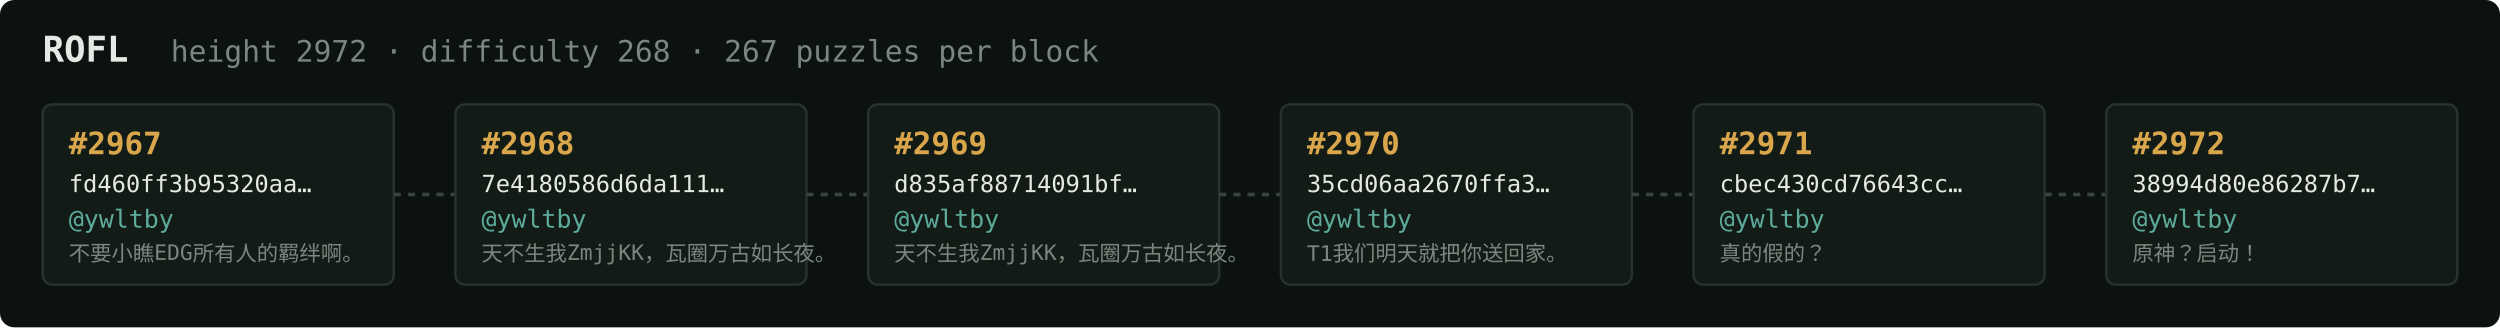
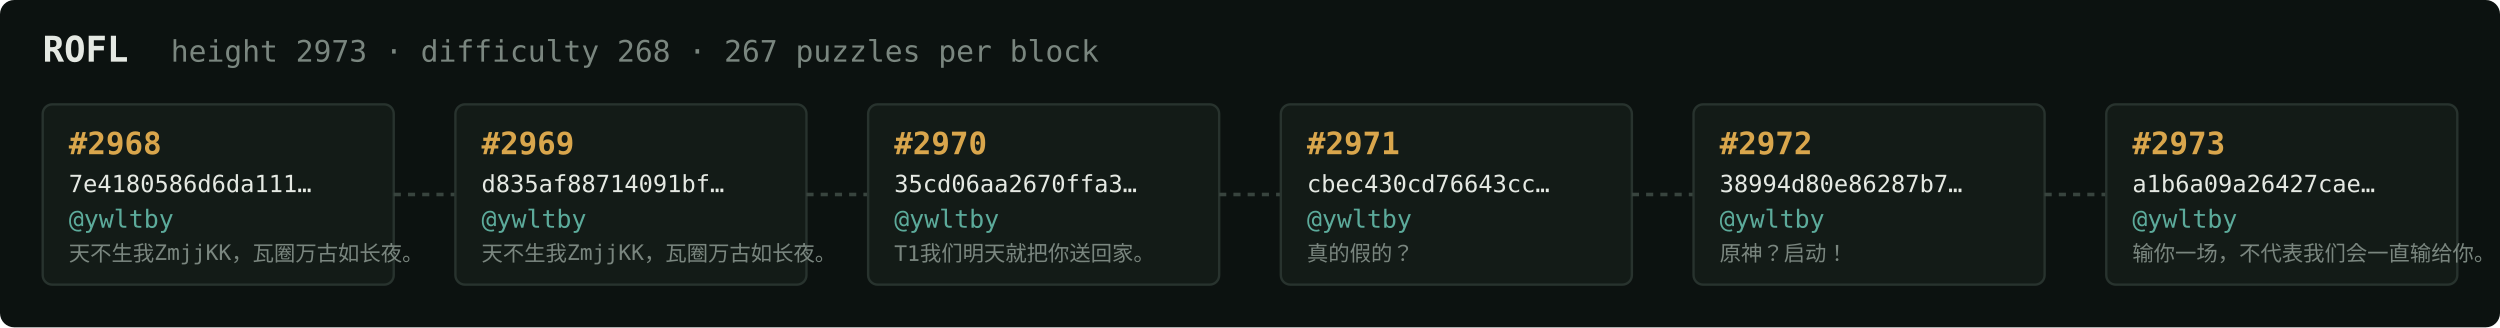
<svg xmlns="http://www.w3.org/2000/svg" width="1054" height="138" viewBox="0 0 1054 138" font-family="ui-monospace,SFMono-Regular,Menlo,monospace">
  <rect fill="#0c1210" width="1054" height="138" rx="6" />
  <text x="18" y="26" fill="#e5e9e3" font-size="15" font-weight="700">ROFL</text>
-   <text x="72" y="26" fill="#7a867f" font-size="12.5">height 2972 · difficulty 268 · 267 puzzles per block</text>
+   <text x="72" y="26" fill="#7a867f" font-size="12.5">height 2973 · difficulty 268 · 267 puzzles per block</text>
  <rect x="18" y="44" width="148" height="76" rx="4" fill="#131b17" stroke="#28332e" stroke-width="1" />
-   <text x="29" y="65" fill="#d9a64c" font-size="13" font-weight="700">#2967</text>
-   <text x="29" y="81" fill="#e5e9e3" font-size="10">fd460ff3b95320aa…</text>
+   <text x="29" y="65" fill="#d9a64c" font-size="13" font-weight="700">#2968</text>
+   <text x="29" y="81" fill="#e5e9e3" font-size="10">7e4180586d6da111…</text>
  <text x="29" y="96" fill="#5cab9b" font-size="10.5">@ywltby</text>
-   <text x="29" y="110" fill="#7a867f" font-size="9">不要小瞧EDG所有人的羁绊啊。</text>
+   <text x="29" y="110" fill="#7a867f" font-size="9">天不生我ZmjjKK，瓦圈万古如长夜。</text>
  <line x1="166" y1="82.0" x2="192" y2="82.0" stroke="#38443e" stroke-width="1.5" stroke-dasharray="3 3" />
  <rect x="192" y="44" width="148" height="76" rx="4" fill="#131b17" stroke="#28332e" stroke-width="1" />
-   <text x="203" y="65" fill="#d9a64c" font-size="13" font-weight="700">#2968</text>
-   <text x="203" y="81" fill="#e5e9e3" font-size="10">7e4180586d6da111…</text>
+   <text x="203" y="65" fill="#d9a64c" font-size="13" font-weight="700">#2969</text>
+   <text x="203" y="81" fill="#e5e9e3" font-size="10">d835af88714091bf…</text>
  <text x="203" y="96" fill="#5cab9b" font-size="10.5">@ywltby</text>
  <text x="203" y="110" fill="#7a867f" font-size="9">天不生我ZmjjKK，瓦圈万古如长夜。</text>
  <line x1="340" y1="82.0" x2="366" y2="82.0" stroke="#38443e" stroke-width="1.5" stroke-dasharray="3 3" />
  <rect x="366" y="44" width="148" height="76" rx="4" fill="#131b17" stroke="#28332e" stroke-width="1" />
-   <text x="377" y="65" fill="#d9a64c" font-size="13" font-weight="700">#2969</text>
-   <text x="377" y="81" fill="#e5e9e3" font-size="10">d835af88714091bf…</text>
+   <text x="377" y="65" fill="#d9a64c" font-size="13" font-weight="700">#2970</text>
+   <text x="377" y="81" fill="#e5e9e3" font-size="10">35cd06aa2670ffa3…</text>
  <text x="377" y="96" fill="#5cab9b" font-size="10.5">@ywltby</text>
-   <text x="377" y="110" fill="#7a867f" font-size="9">天不生我ZmjjKK，瓦圈万古如长夜。</text>
+   <text x="377" y="110" fill="#7a867f" font-size="9">T1我们明天就把你送回家。</text>
  <line x1="514" y1="82.0" x2="540" y2="82.0" stroke="#38443e" stroke-width="1.5" stroke-dasharray="3 3" />
  <rect x="540" y="44" width="148" height="76" rx="4" fill="#131b17" stroke="#28332e" stroke-width="1" />
-   <text x="551" y="65" fill="#d9a64c" font-size="13" font-weight="700">#2970</text>
-   <text x="551" y="81" fill="#e5e9e3" font-size="10">35cd06aa2670ffa3…</text>
+   <text x="551" y="65" fill="#d9a64c" font-size="13" font-weight="700">#2971</text>
+   <text x="551" y="81" fill="#e5e9e3" font-size="10">cbec430cd76643cc…</text>
  <text x="551" y="96" fill="#5cab9b" font-size="10.5">@ywltby</text>
-   <text x="551" y="110" fill="#7a867f" font-size="9">T1我们明天就把你送回家。</text>
+   <text x="551" y="110" fill="#7a867f" font-size="9">真的假的？</text>
  <line x1="688" y1="82.0" x2="714" y2="82.0" stroke="#38443e" stroke-width="1.5" stroke-dasharray="3 3" />
  <rect x="714" y="44" width="148" height="76" rx="4" fill="#131b17" stroke="#28332e" stroke-width="1" />
-   <text x="725" y="65" fill="#d9a64c" font-size="13" font-weight="700">#2971</text>
-   <text x="725" y="81" fill="#e5e9e3" font-size="10">cbec430cd76643cc…</text>
+   <text x="725" y="65" fill="#d9a64c" font-size="13" font-weight="700">#2972</text>
+   <text x="725" y="81" fill="#e5e9e3" font-size="10">38994d80e86287b7…</text>
  <text x="725" y="96" fill="#5cab9b" font-size="10.5">@ywltby</text>
-   <text x="725" y="110" fill="#7a867f" font-size="9">真的假的？</text>
+   <text x="725" y="110" fill="#7a867f" font-size="9">原神？启动！</text>
  <line x1="862" y1="82.0" x2="888" y2="82.0" stroke="#38443e" stroke-width="1.5" stroke-dasharray="3 3" />
  <rect x="888" y="44" width="148" height="76" rx="4" fill="#131b17" stroke="#28332e" stroke-width="1" />
-   <text x="899" y="65" fill="#d9a64c" font-size="13" font-weight="700">#2972</text>
-   <text x="899" y="81" fill="#e5e9e3" font-size="10">38994d80e86287b7…</text>
+   <text x="899" y="65" fill="#d9a64c" font-size="13" font-weight="700">#2973</text>
+   <text x="899" y="81" fill="#e5e9e3" font-size="10">a1b6a09a26427cae…</text>
  <text x="899" y="96" fill="#5cab9b" font-size="10.5">@ywltby</text>
-   <text x="899" y="110" fill="#7a867f" font-size="9">原神？启动！</text>
+   <text x="899" y="110" fill="#7a867f" font-size="9">输你一场，不代表我们会一直输给你。</text>
</svg>
